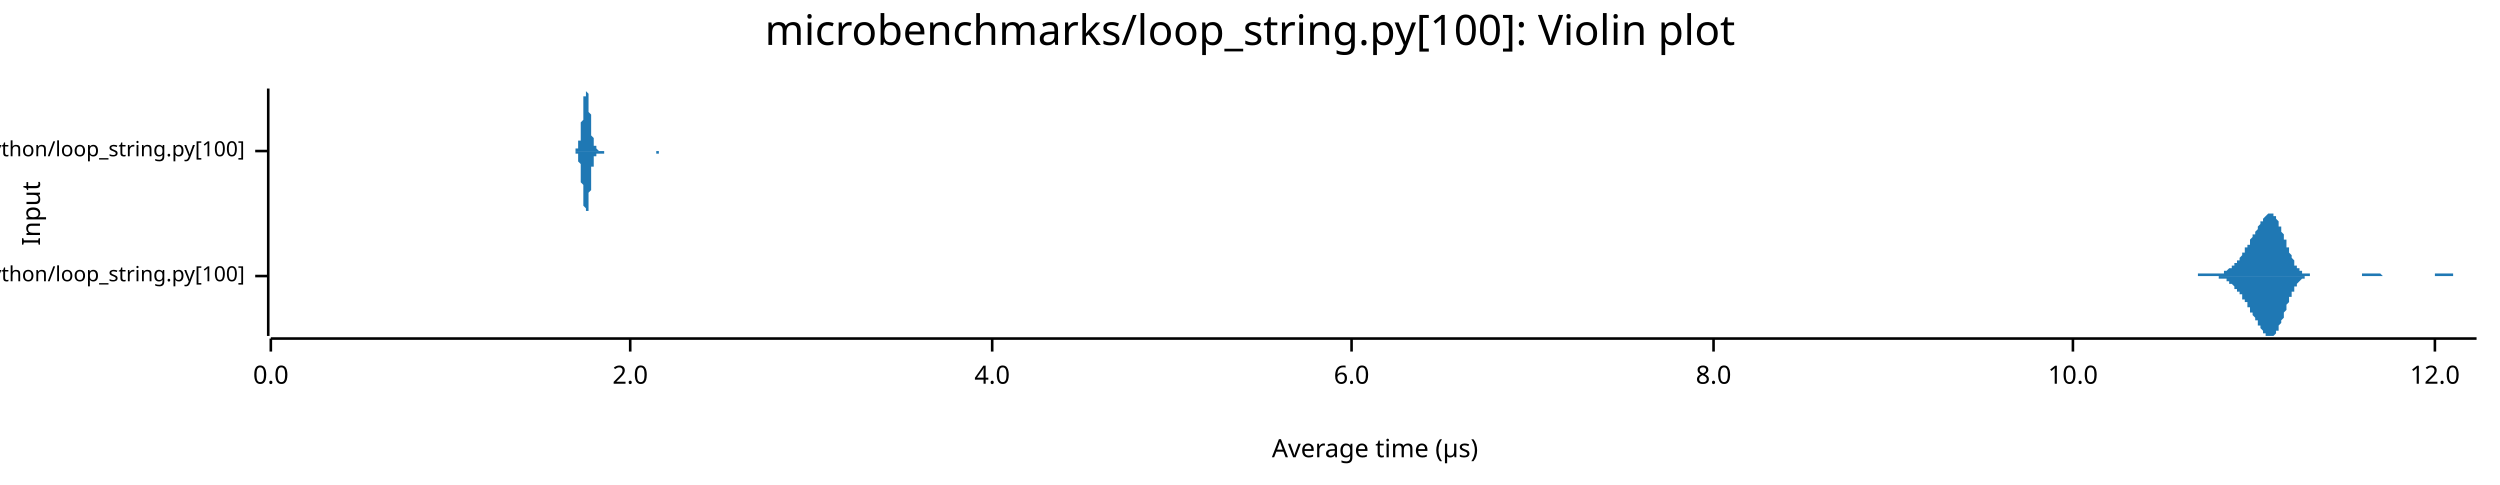
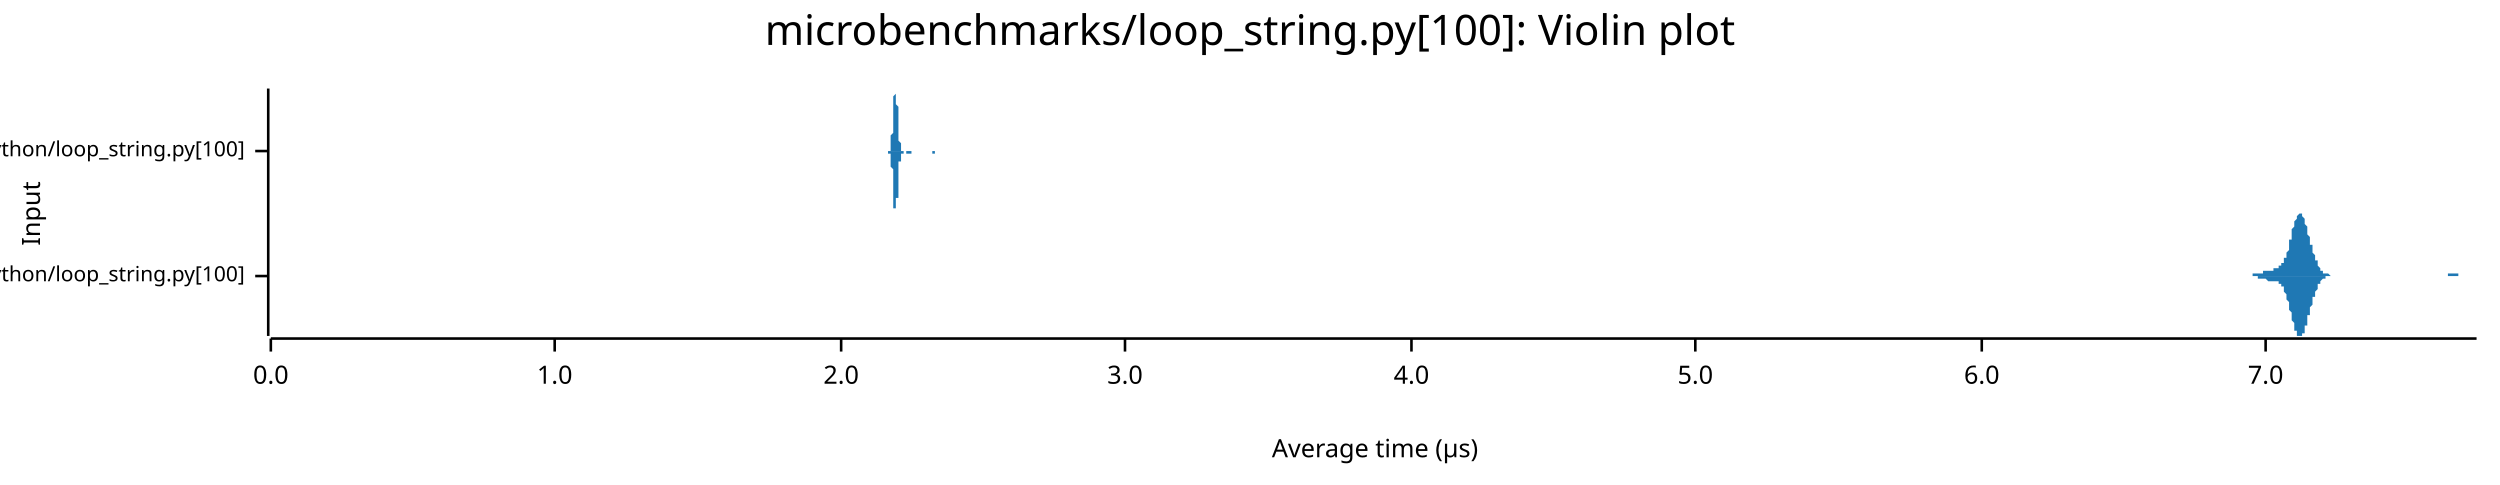
<svg xmlns="http://www.w3.org/2000/svg" width="960" height="186" viewBox="0 0 960 186">
  <text x="480" y="5" dy="0.76em" text-anchor="middle" font-family="sans-serif" font-size="16.129" opacity="1" fill="#000000">
microbenchmarks/loop_string.py[100]: Violin plot
</text>
  <text x="8" y="82" dy="0.76em" text-anchor="middle" font-family="sans-serif" font-size="9.677" opacity="1" fill="#000000" transform="rotate(270, 8, 82)">
Input
</text>
  <text x="528" y="178" dy="-0.5ex" text-anchor="middle" font-family="sans-serif" font-size="9.677" opacity="1" fill="#000000">
Average time (µs)
</text>
  <polyline fill="none" opacity="1" stroke="#000000" stroke-width="1" points="103,34 103,129 " />
  <text x="94" y="106" dy="0.5ex" text-anchor="end" font-family="sans-serif" font-size="8.065" opacity="1" fill="#000000">
microbenchmarks/rustpython/loop_string.py[100]
</text>
  <polyline fill="none" opacity="1" stroke="#000000" stroke-width="1" points="98,106 103,106 " />
  <text x="94" y="58" dy="0.5ex" text-anchor="end" font-family="sans-serif" font-size="8.065" opacity="1" fill="#000000">
microbenchmarks/cpython/loop_string.py[100]
</text>
  <polyline fill="none" opacity="1" stroke="#000000" stroke-width="1" points="98,58 103,58 " />
  <polyline fill="none" opacity="1" stroke="#000000" stroke-width="1" points="104,130 951,130 " />
  <text x="104" y="140" dy="0.76em" text-anchor="middle" font-family="sans-serif" font-size="9.677" opacity="1" fill="#000000">
0.0
</text>
  <polyline fill="none" opacity="1" stroke="#000000" stroke-width="1" points="104,130 104,135 " />
-   <text x="242" y="140" dy="0.76em" text-anchor="middle" font-family="sans-serif" font-size="9.677" opacity="1" fill="#000000">
+   <text x="213" y="140" dy="0.76em" text-anchor="middle" font-family="sans-serif" font-size="9.677" opacity="1" fill="#000000">
+ 1.0
+ </text>
+   <polyline fill="none" opacity="1" stroke="#000000" stroke-width="1" points="213,130 213,135 " />
+   <text x="323" y="140" dy="0.76em" text-anchor="middle" font-family="sans-serif" font-size="9.677" opacity="1" fill="#000000">
2.0
</text>
-   <polyline fill="none" opacity="1" stroke="#000000" stroke-width="1" points="242,130 242,135 " />
-   <text x="381" y="140" dy="0.76em" text-anchor="middle" font-family="sans-serif" font-size="9.677" opacity="1" fill="#000000">
+   <polyline fill="none" opacity="1" stroke="#000000" stroke-width="1" points="323,130 323,135 " />
+   <text x="432" y="140" dy="0.76em" text-anchor="middle" font-family="sans-serif" font-size="9.677" opacity="1" fill="#000000">
+ 3.0
+ </text>
+   <polyline fill="none" opacity="1" stroke="#000000" stroke-width="1" points="432,130 432,135 " />
+   <text x="542" y="140" dy="0.76em" text-anchor="middle" font-family="sans-serif" font-size="9.677" opacity="1" fill="#000000">
4.0
</text>
-   <polyline fill="none" opacity="1" stroke="#000000" stroke-width="1" points="381,130 381,135 " />
-   <text x="519" y="140" dy="0.76em" text-anchor="middle" font-family="sans-serif" font-size="9.677" opacity="1" fill="#000000">
+   <polyline fill="none" opacity="1" stroke="#000000" stroke-width="1" points="542,130 542,135 " />
+   <text x="651" y="140" dy="0.76em" text-anchor="middle" font-family="sans-serif" font-size="9.677" opacity="1" fill="#000000">
+ 5.0
+ </text>
+   <polyline fill="none" opacity="1" stroke="#000000" stroke-width="1" points="651,130 651,135 " />
+   <text x="761" y="140" dy="0.76em" text-anchor="middle" font-family="sans-serif" font-size="9.677" opacity="1" fill="#000000">
6.0
</text>
-   <polyline fill="none" opacity="1" stroke="#000000" stroke-width="1" points="519,130 519,135 " />
-   <text x="658" y="140" dy="0.76em" text-anchor="middle" font-family="sans-serif" font-size="9.677" opacity="1" fill="#000000">
- 8.0
+   <polyline fill="none" opacity="1" stroke="#000000" stroke-width="1" points="761,130 761,135 " />
+   <text x="870" y="140" dy="0.76em" text-anchor="middle" font-family="sans-serif" font-size="9.677" opacity="1" fill="#000000">
+ 7.0
</text>
-   <polyline fill="none" opacity="1" stroke="#000000" stroke-width="1" points="658,130 658,135 " />
-   <text x="796" y="140" dy="0.76em" text-anchor="middle" font-family="sans-serif" font-size="9.677" opacity="1" fill="#000000">
- 10.0
- </text>
-   <polyline fill="none" opacity="1" stroke="#000000" stroke-width="1" points="796,130 796,135 " />
-   <text x="935" y="140" dy="0.76em" text-anchor="middle" font-family="sans-serif" font-size="9.677" opacity="1" fill="#000000">
- 12.0
- </text>
-   <polyline fill="none" opacity="1" stroke="#000000" stroke-width="1" points="935,130 935,135 " />
-   <polygon opacity="1" fill="#1F78B4" points="836,106 836,106 836,106 836,106 837,106 837,106 837,106 837,106 838,106 838,106 838,106 838,106 838,106 839,106 839,106 839,106 839,106 840,106 840,106 840,106 840,106 841,106 841,106 841,106 841,106 841,106 842,106 842,106 842,106 842,106 843,106 843,106 843,106 843,106 843,106 844,106 844,106 844,105 844,105 845,105 845,105 845,105 845,105 846,105 846,105 846,105 846,105 846,105 847,105 847,105 847,105 847,105 848,105 848,105 848,105 848,105 849,105 849,105 849,105 849,105 849,105 850,105 850,105 850,105 850,105 851,105 851,105 851,105 851,105 852,105 852,105 852,105 852,105 852,105 853,105 853,105 853,105 853,105 854,105 854,104 854,104 854,104 855,104 855,104 855,104 855,104 855,104 856,103 856,103 856,103 856,103 857,103 857,103 857,102 857,102 858,102 858,102 858,101 858,101 858,101 859,101 859,100 859,100 859,100 860,100 860,99 860,99 860,99 861,98 861,98 861,98 861,97 861,97 862,97 862,96 862,96 862,95 863,95 863,95 863,94 863,94 864,94 864,93 864,93 864,92 864,92 865,91 865,91 865,91 865,90 866,90 866,89 866,89 866,89 867,88 867,88 867,87 867,87 867,87 868,86 868,86 868,85 868,85 869,85 869,84 869,84 869,84 870,83 870,83 870,83 870,83 870,83 871,82 871,82 871,82 871,82 872,82 872,82 872,82 872,82 872,82 873,82 873,82 873,83 873,83 874,83 874,84 874,84 874,84 875,85 875,85 875,86 875,86 875,87 876,87 876,88 876,88 876,89 877,90 877,90 877,91 877,92 878,92 878,93 878,93 878,94 878,95 879,95 879,96 879,97 879,97 880,98 880,98 880,99 880,99 881,100 881,100 881,101 881,101 881,102 882,102 882,102 882,103 882,103 883,103 883,103 883,104 883,104 884,104 884,104 884,104 884,105 884,105 885,105 885,105 885,105 885,105 886,105 886,105 886,105 886,105 887,105 887,105 887,106 887,106 887,106 888,106 888,106 888,106 888,106 889,106 889,106 889,106 889,106 890,106 890,106 890,106 890,106 890,106 891,106 891,106 891,106 891,106 892,106 892,106 892,106 892,106 893,106 893,106 893,106 893,106 893,106 894,106 894,106 894,106 894,106 895,106 895,106 895,106 895,106 896,106 896,106 896,106 896,106 896,106 897,106 897,106 897,106 897,106 898,106 898,106 898,106 898,106 898,106 899,106 899,106 899,106 899,106 900,106 900,106 900,106 900,106 901,106 901,106 901,106 901,106 901,106 902,106 902,106 902,106 902,106 903,106 903,106 903,106 903,106 904,106 904,106 904,106 904,106 904,106 905,106 905,106 905,106 905,106 906,106 906,106 906,106 906,106 907,106 907,106 907,105 907,105 907,105 908,105 908,105 908,105 908,105 909,105 909,105 909,105 909,105 910,105 910,105 910,105 910,105 910,105 911,105 911,105 911,105 911,105 912,105 912,105 912,105 912,105 913,105 913,105 913,105 913,105 913,105 914,105 914,105 914,105 914,105 915,106 915,106 915,106 915,106 916,106 916,106 916,106 916,106 916,106 917,106 917,106 917,106 917,106 918,106 918,106 918,106 918,106 919,106 919,106 919,106 919,106 919,106 920,106 920,106 920,106 920,106 921,106 921,106 921,106 921,106 922,106 922,106 922,106 922,106 922,106 923,106 923,106 923,106 923,106 924,106 924,106 924,106 924,106 924,106 925,106 925,106 925,106 925,106 926,106 926,106 926,106 926,106 927,106 927,106 927,106 927,106 927,106 928,106 928,106 928,106 928,106 929,106 929,106 929,106 929,106 930,106 930,106 930,106 930,106 930,106 931,106 931,106 931,106 931,106 932,106 932,106 932,106 932,106 933,106 933,106 933,106 933,106 933,106 934,106 934,106 934,106 934,106 935,106 935,105 935,105 935,105 936,105 936,105 936,105 936,105 936,105 937,105 937,105 937,105 937,105 938,105 938,105 938,105 938,105 939,105 939,105 939,105 939,105 939,105 940,105 940,105 940,105 940,105 941,105 941,105 941,105 941,105 942,105 942,105 942,105 942,106 942,106 943,106 943,106 943,106 943,106 944,106 944,106 944,106 944,106 945,106 945,106 945,106 945,106 945,106 946,106 946,106 946,106 946,106 947,106 947,106 947,106 947,106 948,106 948,106 948,106 948,106 948,106 949,106 949,106 949,106 949,106 950,106 950,106 950,106 950,106 951,106 951,106 836,106 " />
-   <polygon opacity="1" fill="#1F78B4" points="836,106 836,106 836,106 836,106 837,106 837,106 837,106 837,106 838,106 838,106 838,106 838,106 838,106 839,106 839,106 839,106 839,106 840,106 840,106 840,106 840,106 841,106 841,106 841,106 841,106 841,106 842,106 842,106 842,106 842,106 843,106 843,106 843,106 843,106 843,106 844,106 844,106 844,106 844,106 845,106 845,106 845,106 845,106 846,106 846,106 846,106 846,106 846,106 847,106 847,106 847,106 847,106 848,106 848,106 848,106 848,106 849,106 849,106 849,106 849,106 849,106 850,106 850,106 850,106 850,106 851,106 851,106 851,106 851,106 852,106 852,106 852,107 852,107 852,107 853,107 853,107 853,107 853,107 854,107 854,107 854,107 854,107 855,107 855,107 855,108 855,108 855,108 856,108 856,108 856,108 856,109 857,109 857,109 857,109 857,109 858,110 858,110 858,110 858,110 858,111 859,111 859,111 859,111 859,112 860,112 860,112 860,113 860,113 861,113 861,114 861,114 861,114 861,115 862,115 862,115 862,116 862,116 863,116 863,117 863,117 863,118 864,118 864,118 864,119 864,119 864,120 865,120 865,120 865,121 865,121 866,122 866,122 866,123 866,123 867,123 867,124 867,124 867,125 867,125 868,125 868,126 868,126 868,126 869,127 869,127 869,127 869,128 870,128 870,128 870,129 870,129 870,129 871,129 871,129 871,129 871,129 872,129 872,129 872,129 872,129 872,129 873,129 873,129 873,129 873,129 874,128 874,128 874,128 874,127 875,127 875,126 875,126 875,125 875,125 876,124 876,124 876,123 876,123 877,122 877,121 877,121 877,120 878,119 878,119 878,118 878,117 878,117 879,116 879,115 879,115 879,114 880,114 880,113 880,113 880,112 881,112 881,111 881,111 881,110 881,110 882,110 882,109 882,109 882,109 883,108 883,108 883,108 883,108 884,107 884,107 884,107 884,107 884,107 885,107 885,107 885,106 885,106 886,106 886,106 886,106 886,106 887,106 887,106 887,106 887,106 887,106 888,106 888,106 888,106 888,106 889,106 889,106 889,106 889,106 890,106 890,106 890,106 890,106 890,106 891,106 891,106 891,106 891,106 892,106 892,106 892,106 892,106 893,106 893,106 893,106 893,106 893,106 894,106 894,106 894,106 894,106 895,106 895,106 895,106 895,106 896,106 896,106 896,106 896,106 896,106 897,106 897,106 897,106 897,106 898,106 898,106 898,106 898,106 898,106 899,106 899,106 899,106 899,106 900,106 900,106 900,106 900,106 901,106 901,106 901,106 901,106 901,106 902,106 902,106 902,106 902,106 903,106 903,106 903,106 903,106 904,106 904,106 904,106 904,106 904,106 905,106 905,106 905,106 905,106 906,106 906,106 906,106 906,106 907,106 907,106 907,106 907,106 907,106 908,106 908,106 908,106 908,106 909,106 909,106 909,106 909,106 910,106 910,106 910,106 910,106 910,106 911,106 911,106 911,106 911,106 912,106 912,106 912,106 912,106 913,106 913,106 913,106 913,106 913,106 914,106 914,106 914,106 914,106 915,106 915,106 915,106 915,106 916,106 916,106 916,106 916,106 916,106 917,106 917,106 917,106 917,106 918,106 918,106 918,106 918,106 919,106 919,106 919,106 919,106 919,106 920,106 920,106 920,106 920,106 921,106 921,106 921,106 921,106 922,106 922,106 922,106 922,106 922,106 923,106 923,106 923,106 923,106 924,106 924,106 924,106 924,106 924,106 925,106 925,106 925,106 925,106 926,106 926,106 926,106 926,106 927,106 927,106 927,106 927,106 927,106 928,106 928,106 928,106 928,106 929,106 929,106 929,106 929,106 930,106 930,106 930,106 930,106 930,106 931,106 931,106 931,106 931,106 932,106 932,106 932,106 932,106 933,106 933,106 933,106 933,106 933,106 934,106 934,106 934,106 934,106 935,106 935,106 935,106 935,106 936,106 936,106 936,106 936,106 936,106 937,106 937,106 937,106 937,106 938,106 938,106 938,106 938,106 939,106 939,106 939,106 939,106 939,106 940,106 940,106 940,106 940,106 941,106 941,106 941,106 941,106 942,106 942,106 942,106 942,106 942,106 943,106 943,106 943,106 943,106 944,106 944,106 944,106 944,106 945,106 945,106 945,106 945,106 945,106 946,106 946,106 946,106 946,106 947,106 947,106 947,106 947,106 948,106 948,106 948,106 948,106 948,106 949,106 949,106 949,106 949,106 950,106 950,106 950,106 950,106 951,106 951,106 836,106 " />
-   <polygon opacity="1" fill="#1F78B4" points="219,58 219,58 219,58 219,58 220,58 220,58 220,58 220,58 220,58 220,58 220,58 220,58 220,58 220,58 220,58 220,58 220,58 220,58 221,58 221,58 221,58 221,58 221,58 221,58 221,58 221,58 221,58 221,58 221,58 221,58 221,57 222,57 222,57 222,57 222,57 222,57 222,57 222,56 222,56 222,56 222,56 222,55 222,55 222,55 222,54 223,54 223,53 223,53 223,52 223,52 223,51 223,51 223,50 223,49 223,49 223,48 223,47 223,47 224,46 224,45 224,44 224,44 224,43 224,42 224,41 224,41 224,40 224,39 224,39 224,38 224,37 225,37 225,36 225,36 225,36 225,35 225,35 225,35 225,35 225,34 225,34 225,35 225,35 225,35 225,35 226,36 226,36 226,36 226,37 226,37 226,38 226,39 226,39 226,40 226,41 226,41 226,42 226,43 227,44 227,44 227,45 227,46 227,47 227,47 227,48 227,49 227,49 227,50 227,51 227,51 227,52 227,52 228,53 228,53 228,53 228,54 228,54 228,55 228,55 228,55 228,55 228,56 228,56 228,56 228,56 229,56 229,57 229,57 229,57 229,57 229,57 229,57 229,57 229,57 229,57 229,57 229,57 229,57 230,58 230,58 230,58 230,58 230,58 230,58 230,58 230,58 230,58 230,58 230,58 230,58 230,58 230,58 231,58 231,58 231,58 231,58 231,58 231,58 231,58 231,58 231,58 231,58 231,58 231,58 231,58 232,58 232,58 232,58 232,58 232,58 232,58 232,58 232,58 232,58 232,58 232,58 232,58 232,58 232,58 233,58 233,58 233,58 233,58 233,58 233,58 233,58 233,58 233,58 233,58 233,58 233,58 233,58 234,58 234,58 234,58 234,58 234,58 234,58 234,58 234,58 234,58 234,58 234,58 234,58 234,58 234,58 235,58 235,58 235,58 235,58 235,58 235,58 235,58 235,58 235,58 235,58 235,58 235,58 235,58 236,58 236,58 236,58 236,58 236,58 236,58 236,58 236,58 236,58 236,58 236,58 236,58 236,58 237,58 237,58 237,58 237,58 237,58 237,58 237,58 237,58 237,58 237,58 237,58 237,58 237,58 237,58 238,58 238,58 238,58 238,58 238,58 238,58 238,58 238,58 238,58 238,58 238,58 238,58 238,58 239,58 239,58 239,58 239,58 239,58 239,58 239,58 239,58 239,58 239,58 239,58 239,58 239,58 239,58 240,58 240,58 240,58 240,58 240,58 240,58 240,58 240,58 240,58 240,58 240,58 240,58 240,58 241,58 241,58 241,58 241,58 241,58 241,58 241,58 241,58 241,58 241,58 241,58 241,58 241,58 242,58 242,58 242,58 242,58 242,58 242,58 242,58 242,58 242,58 242,58 242,58 242,58 242,58 242,58 243,58 243,58 243,58 243,58 243,58 243,58 243,58 243,58 243,58 243,58 243,58 243,58 243,58 244,58 244,58 244,58 244,58 244,58 244,58 244,58 244,58 244,58 244,58 244,58 244,58 244,58 244,58 245,58 245,58 245,58 245,58 245,58 245,58 245,58 245,58 245,58 245,58 245,58 245,58 245,58 246,58 246,58 246,58 246,58 246,58 246,58 246,58 246,58 246,58 246,58 246,58 246,58 246,58 247,58 247,58 247,58 247,58 247,58 247,58 247,58 247,58 247,58 247,58 247,58 247,58 247,58 247,58 248,58 248,58 248,58 248,58 248,58 248,58 248,58 248,58 248,58 248,58 248,58 248,58 248,58 249,58 249,58 249,58 249,58 249,58 249,58 249,58 249,58 249,58 249,58 249,58 249,58 249,58 249,58 250,58 250,58 250,58 250,58 250,58 250,58 250,58 250,58 250,58 250,58 250,58 250,58 250,58 251,58 251,58 251,58 251,58 251,58 251,58 251,58 251,58 251,58 251,58 251,58 251,58 251,58 252,58 252,58 252,58 252,58 252,58 252,58 252,58 252,58 252,58 252,58 252,58 252,58 252,58 252,58 253,58 253,58 253,58 253,58 253,58 253,58 253,58 253,58 253,58 253,58 253,58 253,58 253,58 254,58 254,58 254,58 254,58 254,58 254,58 254,58 254,58 254,58 254,58 254,58 254,58 254,58 254,58 255,58 255,58 255,58 255,58 255,58 255,58 255,58 255,58 255,58 255,58 255,58 255,58 255,58 256,58 256,58 256,58 256,58 256,58 256,58 256,58 256,58 256,58 256,58 256,58 256,58 256,58 256,58 219,58 " />
-   <polygon opacity="1" fill="#1F78B4" points="219,58 219,58 219,58 219,58 220,58 220,58 220,58 220,58 220,58 220,58 220,58 220,58 220,58 220,58 220,58 220,58 220,58 220,58 221,58 221,58 221,58 221,58 221,59 221,59 221,59 221,59 221,59 221,59 221,59 221,59 221,59 222,59 222,59 222,59 222,60 222,60 222,60 222,60 222,60 222,61 222,61 222,61 222,62 222,62 222,62 223,63 223,63 223,64 223,64 223,65 223,65 223,66 223,66 223,67 223,68 223,68 223,69 223,70 224,71 224,71 224,72 224,73 224,74 224,74 224,75 224,76 224,77 224,77 224,78 224,79 224,79 225,80 225,80 225,81 225,81 225,81 225,82 225,82 225,82 225,82 225,82 225,82 225,82 225,82 225,81 226,81 226,81 226,80 226,80 226,79 226,79 226,78 226,77 226,77 226,76 226,75 226,74 226,74 227,73 227,72 227,71 227,71 227,70 227,69 227,68 227,68 227,67 227,67 227,66 227,65 227,65 227,64 228,64 228,63 228,63 228,63 228,62 228,62 228,62 228,61 228,61 228,61 228,61 228,60 228,60 229,60 229,60 229,60 229,60 229,60 229,60 229,59 229,59 229,59 229,59 229,59 229,59 229,59 230,59 230,59 230,59 230,59 230,59 230,59 230,59 230,59 230,59 230,59 230,59 230,59 230,59 230,59 231,59 231,59 231,59 231,59 231,59 231,59 231,59 231,59 231,59 231,59 231,59 231,59 231,59 232,59 232,58 232,58 232,58 232,58 232,58 232,58 232,58 232,58 232,58 232,58 232,58 232,58 232,58 233,58 233,58 233,58 233,58 233,58 233,58 233,58 233,58 233,58 233,58 233,58 233,58 233,58 234,58 234,58 234,58 234,58 234,58 234,58 234,58 234,58 234,58 234,58 234,58 234,58 234,58 234,58 235,58 235,58 235,58 235,58 235,58 235,58 235,58 235,58 235,58 235,58 235,58 235,58 235,58 236,58 236,58 236,58 236,58 236,58 236,58 236,58 236,58 236,58 236,58 236,58 236,58 236,58 237,58 237,58 237,58 237,58 237,58 237,58 237,58 237,58 237,58 237,58 237,58 237,58 237,58 237,58 238,58 238,58 238,58 238,58 238,58 238,58 238,58 238,58 238,58 238,58 238,58 238,58 238,58 239,58 239,58 239,58 239,58 239,58 239,58 239,58 239,58 239,58 239,58 239,58 239,58 239,58 239,58 240,58 240,58 240,58 240,58 240,58 240,58 240,58 240,58 240,58 240,58 240,58 240,58 240,58 241,58 241,58 241,58 241,58 241,58 241,58 241,58 241,58 241,58 241,58 241,58 241,58 241,58 242,58 242,58 242,58 242,58 242,58 242,58 242,58 242,58 242,58 242,58 242,58 242,58 242,58 242,58 243,58 243,58 243,58 243,58 243,58 243,58 243,58 243,58 243,58 243,58 243,58 243,58 243,58 244,58 244,58 244,58 244,58 244,58 244,58 244,58 244,58 244,58 244,58 244,58 244,58 244,58 244,58 245,58 245,58 245,58 245,58 245,58 245,58 245,58 245,58 245,58 245,58 245,58 245,58 245,58 246,58 246,58 246,58 246,58 246,58 246,58 246,58 246,58 246,58 246,58 246,58 246,58 246,58 247,58 247,58 247,58 247,58 247,58 247,58 247,58 247,58 247,58 247,58 247,58 247,58 247,58 247,58 248,58 248,58 248,58 248,58 248,58 248,58 248,58 248,58 248,58 248,58 248,58 248,58 248,58 249,58 249,58 249,58 249,58 249,58 249,58 249,58 249,58 249,58 249,58 249,58 249,58 249,58 249,58 250,58 250,58 250,58 250,58 250,58 250,58 250,58 250,58 250,58 250,58 250,58 250,58 250,58 251,58 251,58 251,58 251,58 251,58 251,58 251,58 251,58 251,58 251,58 251,58 251,58 251,58 252,58 252,58 252,58 252,58 252,58 252,58 252,58 252,58 252,58 252,59 252,59 252,59 252,59 252,59 253,59 253,59 253,59 253,59 253,59 253,59 253,59 253,59 253,59 253,59 253,59 253,58 253,58 254,58 254,58 254,58 254,58 254,58 254,58 254,58 254,58 254,58 254,58 254,58 254,58 254,58 254,58 255,58 255,58 255,58 255,58 255,58 255,58 255,58 255,58 255,58 255,58 255,58 255,58 255,58 256,58 256,58 256,58 256,58 256,58 256,58 256,58 256,58 256,58 256,58 256,58 256,58 256,58 256,58 219,58 " />
+   <polyline fill="none" opacity="1" stroke="#000000" stroke-width="1" points="870,130 870,135 " />
+   <polygon opacity="1" fill="#1F78B4" points="860,106 861,106 861,106 861,106 861,106 861,106 862,106 862,106 862,106 862,106 862,106 862,106 863,106 863,106 863,106 863,106 863,106 864,106 864,106 864,106 864,106 864,106 864,106 865,106 865,106 865,106 865,105 865,105 866,105 866,105 866,105 866,105 866,105 866,105 867,105 867,105 867,105 867,105 867,105 867,105 868,105 868,105 868,105 868,105 868,105 869,105 869,105 869,104 869,104 869,104 869,104 870,104 870,104 870,104 870,104 870,104 871,104 871,104 871,104 871,104 871,104 871,104 872,104 872,104 872,104 872,104 872,104 873,104 873,103 873,103 873,103 873,103 873,103 874,103 874,103 874,103 874,103 874,103 875,103 875,103 875,103 875,103 875,103 875,102 876,102 876,102 876,102 876,102 876,101 877,101 877,101 877,100 877,100 877,100 877,99 878,99 878,98 878,98 878,97 878,97 879,96 879,95 879,95 879,94 879,93 879,92 880,92 880,91 880,90 880,90 880,89 880,88 881,87 881,87 881,86 881,86 881,85 882,84 882,84 882,84 882,83 882,83 882,83 883,82 883,82 883,82 883,82 883,82 884,82 884,82 884,82 884,83 884,83 884,83 885,84 885,84 885,85 885,85 885,86 886,87 886,87 886,88 886,89 886,89 886,90 887,91 887,91 887,92 887,93 887,94 888,94 888,95 888,96 888,96 888,97 888,97 889,98 889,98 889,99 889,99 889,100 890,100 890,101 890,101 890,102 890,102 890,102 891,103 891,103 891,103 891,103 891,104 891,104 892,104 892,104 892,104 892,104 892,105 893,105 893,105 893,105 893,105 893,105 893,105 894,105 894,105 894,105 894,105 894,105 895,106 895,106 895,106 895,106 895,106 895,106 896,106 896,106 896,106 896,106 896,106 897,106 897,106 897,106 897,106 897,106 897,106 898,106 898,106 898,106 898,106 898,106 899,106 899,106 899,106 899,106 899,106 899,106 900,106 900,106 900,106 900,106 900,106 901,106 901,106 901,106 901,106 901,106 901,106 902,106 902,106 902,106 902,106 902,106 903,106 903,106 903,106 903,106 903,106 903,106 904,106 904,106 904,106 904,106 904,106 904,106 905,106 905,106 905,106 905,106 905,106 906,106 906,106 906,106 906,106 906,106 906,106 907,106 907,106 907,106 907,106 907,106 908,106 908,106 908,106 908,106 908,106 908,106 909,106 909,106 909,106 909,106 909,106 910,106 910,106 910,106 910,106 910,106 910,106 911,106 911,106 911,106 911,106 911,106 912,106 912,106 912,106 912,106 912,106 912,106 913,106 913,106 913,106 913,106 913,106 914,106 914,106 914,106 914,106 914,106 914,106 915,106 915,106 915,106 915,106 915,106 915,106 916,106 916,106 916,106 916,106 916,106 917,106 917,106 917,106 917,106 917,106 917,106 918,106 918,106 918,106 918,106 918,106 919,106 919,106 919,106 919,106 919,106 919,106 920,106 920,106 920,106 920,106 920,106 921,106 921,106 921,106 921,106 921,106 921,106 922,106 922,106 922,106 922,106 922,106 923,106 923,106 923,106 923,106 923,106 923,106 924,106 924,106 924,106 924,106 924,106 925,106 925,106 925,106 925,106 925,106 925,106 926,106 926,106 926,106 926,106 926,106 927,106 927,106 927,106 927,106 927,106 927,106 928,106 928,106 928,106 928,106 928,106 928,106 929,106 929,106 929,106 929,106 929,106 930,106 930,106 930,106 930,106 930,106 930,106 931,106 931,106 931,106 931,106 931,106 932,106 932,106 932,106 932,106 932,106 932,106 933,106 933,106 933,106 933,106 933,106 934,106 934,106 934,106 934,106 934,106 934,106 935,106 935,106 935,106 935,106 935,106 936,106 936,106 936,106 936,106 936,106 936,106 937,106 937,106 937,106 937,106 937,106 938,106 938,106 938,106 938,106 938,106 938,106 939,106 939,106 939,106 939,106 939,106 939,106 940,106 940,105 940,105 940,105 940,105 941,105 941,105 941,105 941,105 941,105 941,105 942,105 942,105 942,105 942,105 942,105 943,105 943,105 943,105 943,105 943,105 943,105 944,105 944,106 944,106 944,106 944,106 945,106 945,106 945,106 945,106 945,106 945,106 946,106 946,106 946,106 946,106 946,106 947,106 947,106 947,106 947,106 947,106 947,106 948,106 948,106 948,106 948,106 948,106 949,106 949,106 949,106 949,106 949,106 949,106 950,106 950,106 950,106 950,106 950,106 951,106 951,106 860,106 " />
+   <polygon opacity="1" fill="#1F78B4" points="860,106 861,106 861,106 861,106 861,106 861,106 862,106 862,106 862,106 862,106 862,106 862,106 863,106 863,106 863,106 863,106 863,106 864,106 864,106 864,106 864,106 864,106 864,106 865,106 865,106 865,106 865,106 865,106 866,106 866,106 866,106 866,106 866,106 866,106 867,106 867,106 867,106 867,106 867,107 867,107 868,107 868,107 868,107 868,107 868,107 869,107 869,107 869,107 869,107 869,107 869,107 870,107 870,107 870,107 870,107 870,107 871,108 871,108 871,108 871,108 871,108 871,108 872,108 872,108 872,108 872,108 872,108 873,108 873,108 873,108 873,108 873,108 873,108 874,108 874,108 874,108 874,108 874,108 875,108 875,109 875,109 875,109 875,109 875,109 876,109 876,109 876,110 876,110 876,110 877,110 877,111 877,111 877,111 877,112 877,112 878,113 878,113 878,114 878,114 878,115 879,116 879,116 879,117 879,118 879,118 879,119 880,120 880,120 880,121 880,122 880,123 880,123 881,124 881,125 881,125 881,126 881,127 882,127 882,128 882,128 882,128 882,129 882,129 883,129 883,129 883,129 883,129 883,129 884,129 884,129 884,129 884,129 884,128 884,128 885,128 885,127 885,127 885,126 885,125 886,125 886,124 886,124 886,123 886,122 886,121 887,121 887,120 887,119 887,119 887,118 888,117 888,117 888,116 888,115 888,115 888,114 889,114 889,113 889,113 889,112 889,112 890,111 890,111 890,110 890,110 890,110 890,109 891,109 891,109 891,108 891,108 891,108 891,108 892,107 892,107 892,107 892,107 892,107 893,107 893,107 893,107 893,106 893,106 893,106 894,106 894,106 894,106 894,106 894,106 895,106 895,106 895,106 895,106 895,106 895,106 896,106 896,106 896,106 896,106 896,106 897,106 897,106 897,106 897,106 897,106 897,106 898,106 898,106 898,106 898,106 898,106 899,106 899,106 899,106 899,106 899,106 899,106 900,106 900,106 900,106 900,106 900,106 901,106 901,106 901,106 901,106 901,106 901,106 902,106 902,106 902,106 902,106 902,106 903,106 903,106 903,106 903,106 903,106 903,106 904,106 904,106 904,106 904,106 904,106 904,106 905,106 905,106 905,106 905,106 905,106 906,106 906,106 906,106 906,106 906,106 906,106 907,106 907,106 907,106 907,106 907,106 908,106 908,106 908,106 908,106 908,106 908,106 909,106 909,106 909,106 909,106 909,106 910,106 910,106 910,106 910,106 910,106 910,106 911,106 911,106 911,106 911,106 911,106 912,106 912,106 912,106 912,106 912,106 912,106 913,106 913,106 913,106 913,106 913,106 914,106 914,106 914,106 914,106 914,106 914,106 915,106 915,106 915,106 915,106 915,106 915,106 916,106 916,106 916,106 916,106 916,106 917,106 917,106 917,106 917,106 917,106 917,106 918,106 918,106 918,106 918,106 918,106 919,106 919,106 919,106 919,106 919,106 919,106 920,106 920,106 920,106 920,106 920,106 921,106 921,106 921,106 921,106 921,106 921,106 922,106 922,106 922,106 922,106 922,106 923,106 923,106 923,106 923,106 923,106 923,106 924,106 924,106 924,106 924,106 924,106 925,106 925,106 925,106 925,106 925,106 925,106 926,106 926,106 926,106 926,106 926,106 927,106 927,106 927,106 927,106 927,106 927,106 928,106 928,106 928,106 928,106 928,106 928,106 929,106 929,106 929,106 929,106 929,106 930,106 930,106 930,106 930,106 930,106 930,106 931,106 931,106 931,106 931,106 931,106 932,106 932,106 932,106 932,106 932,106 932,106 933,106 933,106 933,106 933,106 933,106 934,106 934,106 934,106 934,106 934,106 934,106 935,106 935,106 935,106 935,106 935,106 936,106 936,106 936,106 936,106 936,106 936,106 937,106 937,106 937,106 937,106 937,106 938,106 938,106 938,106 938,106 938,106 938,106 939,106 939,106 939,106 939,106 939,106 939,106 940,106 940,106 940,106 940,106 940,106 941,106 941,106 941,106 941,106 941,106 941,106 942,106 942,106 942,106 942,106 942,106 943,106 943,106 943,106 943,106 943,106 943,106 944,106 944,106 944,106 944,106 944,106 945,106 945,106 945,106 945,106 945,106 945,106 946,106 946,106 946,106 946,106 946,106 947,106 947,106 947,106 947,106 947,106 947,106 948,106 948,106 948,106 948,106 948,106 949,106 949,106 949,106 949,106 949,106 949,106 950,106 950,106 950,106 950,106 950,106 951,106 951,106 860,106 " />
+   <polygon opacity="1" fill="#1F78B4" points="340,58 341,58 341,58 341,58 341,58 341,58 341,58 341,58 341,58 341,58 341,58 341,58 341,58 341,58 341,58 341,58 341,58 341,58 341,58 341,58 341,58 341,58 341,58 341,58 341,58 342,58 342,58 342,58 342,58 342,57 342,57 342,57 342,57 342,57 342,57 342,57 342,56 342,56 342,56 342,56 342,56 342,55 342,55 342,55 342,54 342,54 342,53 342,53 342,53 342,52 343,51 343,51 343,50 343,50 343,49 343,49 343,48 343,47 343,47 343,46 343,45 343,44 343,44 343,43 343,42 343,42 343,41 343,40 343,40 343,39 343,38 343,38 343,37 343,37 344,36 344,36 344,36 344,35 344,35 344,35 344,35 344,35 344,34 344,35 344,35 344,35 344,35 344,35 344,35 344,36 344,36 344,37 344,37 344,38 344,38 344,39 344,39 344,40 345,41 345,41 345,42 345,43 345,43 345,44 345,45 345,45 345,46 345,47 345,47 345,48 345,49 345,49 345,50 345,50 345,51 345,51 345,52 345,52 345,53 345,53 345,54 345,54 345,54 346,55 346,55 346,55 346,55 346,56 346,56 346,56 346,56 346,56 346,57 346,57 346,57 346,57 346,57 346,57 346,57 346,57 346,57 346,57 346,57 346,58 346,58 346,58 346,58 347,58 347,58 347,58 347,58 347,58 347,58 347,58 347,58 347,58 347,58 347,58 347,58 347,58 347,58 347,58 347,58 347,58 347,58 347,58 347,58 347,58 347,58 347,58 347,58 348,58 348,58 348,58 348,58 348,58 348,58 348,58 348,58 348,58 348,58 348,58 348,58 348,58 348,58 348,58 348,58 348,58 348,58 348,58 348,58 348,58 348,58 348,58 348,58 348,58 349,58 349,58 349,58 349,58 349,58 349,58 349,58 349,58 349,58 349,58 349,58 349,58 349,58 349,58 349,58 349,58 349,58 349,58 349,58 349,58 349,58 349,58 349,58 349,58 350,58 350,58 350,58 350,58 350,58 350,58 350,58 350,58 350,58 350,58 350,58 350,58 350,58 350,58 350,58 350,58 350,58 350,58 350,58 350,58 350,58 350,58 350,58 350,58 350,58 351,58 351,58 351,58 351,58 351,58 351,58 351,58 351,58 351,58 351,58 351,58 351,58 351,58 351,58 351,58 351,58 351,58 351,58 351,58 351,58 351,58 351,58 351,58 351,58 352,58 352,58 352,58 352,58 352,58 352,58 352,58 352,58 352,58 352,58 352,58 352,58 352,58 352,58 352,58 352,58 352,58 352,58 352,58 352,58 352,58 352,58 352,58 352,58 353,58 353,58 353,58 353,58 353,58 353,58 353,58 353,58 353,58 353,58 353,58 353,58 353,58 353,58 353,58 353,58 353,58 353,58 353,58 353,58 353,58 353,58 353,58 353,58 353,58 354,58 354,58 354,58 354,58 354,58 354,58 354,58 354,58 354,58 354,58 354,58 354,58 354,58 354,58 354,58 354,58 354,58 354,58 354,58 354,58 354,58 354,58 354,58 354,58 355,58 355,58 355,58 355,58 355,58 355,58 355,58 355,58 355,58 355,58 355,58 355,58 355,58 355,58 355,58 355,58 355,58 355,58 355,58 355,58 355,58 355,58 355,58 355,58 355,58 356,58 356,58 356,58 356,58 356,58 356,58 356,58 356,58 356,58 356,58 356,58 356,58 356,58 356,58 356,58 356,58 356,58 356,58 356,58 356,58 356,58 356,58 356,58 356,58 357,58 357,58 357,58 357,58 357,58 357,58 357,58 357,58 357,58 357,58 357,58 357,58 357,58 357,58 357,58 357,58 357,58 357,58 357,58 357,58 357,58 357,58 357,58 357,58 358,58 358,58 358,58 358,58 358,58 358,58 358,58 358,58 358,58 358,58 358,58 358,58 358,58 358,58 358,58 358,58 358,58 358,58 358,58 358,58 358,58 358,58 358,58 358,58 358,58 359,58 359,58 359,58 359,58 359,58 359,58 359,58 359,58 359,58 359,58 359,58 359,58 359,58 359,58 359,58 359,58 359,58 359,58 359,58 359,58 359,58 359,58 359,58 359,58 360,58 360,58 360,58 360,58 360,58 360,58 360,58 360,58 360,58 360,58 360,58 360,58 360,58 360,58 360,58 360,58 360,58 360,58 360,58 360,58 360,58 360,58 360,58 360,58 360,58 361,58 361,58 361,58 361,58 361,58 361,58 361,58 361,58 361,58 361,58 361,58 361,58 340,58 " />
+   <polygon opacity="1" fill="#1F78B4" points="340,58 341,58 341,58 341,58 341,58 341,58 341,58 341,58 341,58 341,58 341,58 341,58 341,58 341,58 341,58 341,58 341,58 341,58 341,58 341,58 341,58 341,59 341,59 341,59 341,59 342,59 342,59 342,59 342,59 342,59 342,59 342,59 342,59 342,60 342,60 342,60 342,60 342,60 342,60 342,61 342,61 342,61 342,62 342,62 342,62 342,63 342,63 342,64 342,64 342,64 343,65 343,66 343,66 343,67 343,67 343,68 343,69 343,69 343,70 343,71 343,71 343,72 343,73 343,73 343,74 343,75 343,76 343,76 343,77 343,78 343,78 343,79 343,79 343,80 344,80 344,81 344,81 344,81 344,82 344,82 344,82 344,82 344,82 344,82 344,82 344,82 344,82 344,81 344,81 344,81 344,80 344,80 344,79 344,79 344,78 344,78 344,77 344,76 345,76 345,75 345,74 345,74 345,73 345,72 345,72 345,71 345,70 345,70 345,69 345,68 345,68 345,67 345,67 345,66 345,66 345,65 345,65 345,64 345,64 345,63 345,63 345,63 345,62 346,62 346,62 346,61 346,61 346,61 346,61 346,60 346,60 346,60 346,60 346,60 346,60 346,60 346,59 346,59 346,59 346,59 346,59 346,59 346,59 346,59 346,59 346,59 346,59 347,59 347,59 347,59 347,59 347,59 347,59 347,59 347,59 347,59 347,59 347,59 347,59 347,59 347,59 347,58 347,58 347,58 347,58 347,58 347,58 347,58 347,58 347,58 347,58 348,58 348,58 348,58 348,58 348,58 348,58 348,58 348,58 348,58 348,58 348,58 348,58 348,58 348,58 348,59 348,59 348,59 348,59 348,59 348,59 348,59 348,59 348,59 348,59 348,59 349,59 349,59 349,59 349,59 349,59 349,59 349,59 349,59 349,59 349,59 349,59 349,59 349,59 349,59 349,59 349,59 349,59 349,59 349,59 349,59 349,59 349,59 349,59 349,59 350,59 350,59 350,59 350,59 350,59 350,59 350,59 350,59 350,59 350,59 350,59 350,59 350,59 350,59 350,59 350,59 350,59 350,59 350,59 350,59 350,59 350,59 350,58 350,58 350,58 351,58 351,58 351,58 351,58 351,58 351,58 351,58 351,58 351,58 351,58 351,58 351,58 351,58 351,58 351,58 351,58 351,58 351,58 351,58 351,58 351,58 351,58 351,58 351,58 352,58 352,58 352,58 352,58 352,58 352,58 352,58 352,58 352,58 352,58 352,58 352,58 352,58 352,58 352,58 352,58 352,58 352,58 352,58 352,58 352,58 352,58 352,58 352,58 353,58 353,58 353,58 353,58 353,58 353,58 353,58 353,58 353,58 353,58 353,58 353,58 353,58 353,58 353,58 353,58 353,58 353,58 353,58 353,58 353,58 353,58 353,58 353,58 353,58 354,58 354,58 354,58 354,58 354,58 354,58 354,58 354,58 354,58 354,58 354,58 354,58 354,58 354,58 354,58 354,58 354,58 354,58 354,58 354,58 354,58 354,58 354,58 354,58 355,58 355,58 355,58 355,58 355,58 355,58 355,58 355,58 355,58 355,58 355,58 355,58 355,58 355,58 355,58 355,58 355,58 355,58 355,58 355,58 355,58 355,58 355,58 355,58 355,58 356,58 356,58 356,58 356,58 356,58 356,58 356,58 356,58 356,58 356,58 356,58 356,58 356,58 356,58 356,58 356,58 356,58 356,58 356,58 356,58 356,58 356,58 356,58 356,58 357,58 357,58 357,58 357,58 357,58 357,58 357,58 357,58 357,58 357,58 357,58 357,58 357,58 357,58 357,58 357,58 357,58 357,58 357,58 357,58 357,58 357,58 357,58 357,58 358,58 358,58 358,58 358,58 358,58 358,58 358,58 358,58 358,58 358,58 358,58 358,58 358,58 358,58 358,58 358,58 358,58 358,58 358,58 358,58 358,58 358,58 358,59 358,59 358,59 359,59 359,59 359,59 359,59 359,59 359,59 359,59 359,59 359,59 359,59 359,59 359,59 359,59 359,59 359,59 359,58 359,58 359,58 359,58 359,58 359,58 359,58 359,58 359,58 360,58 360,58 360,58 360,58 360,58 360,58 360,58 360,58 360,58 360,58 360,58 360,58 360,58 360,58 360,58 360,58 360,58 360,58 360,58 360,58 360,58 360,58 360,58 360,58 360,58 361,58 361,58 361,58 361,58 361,58 361,58 361,58 361,58 361,58 361,58 361,58 361,58 340,58 " />
</svg>
